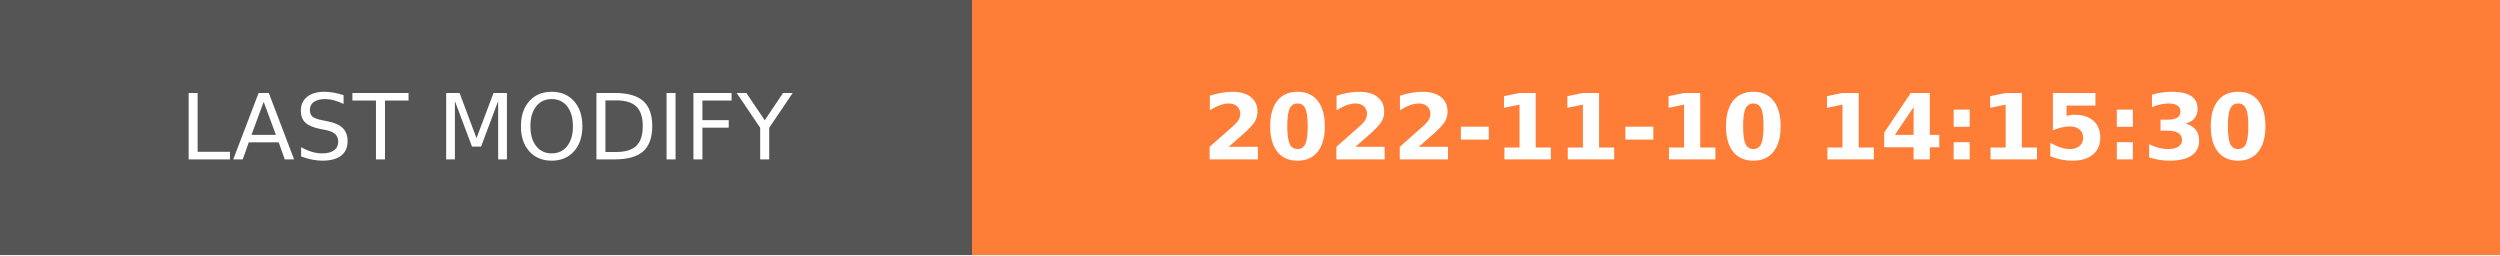
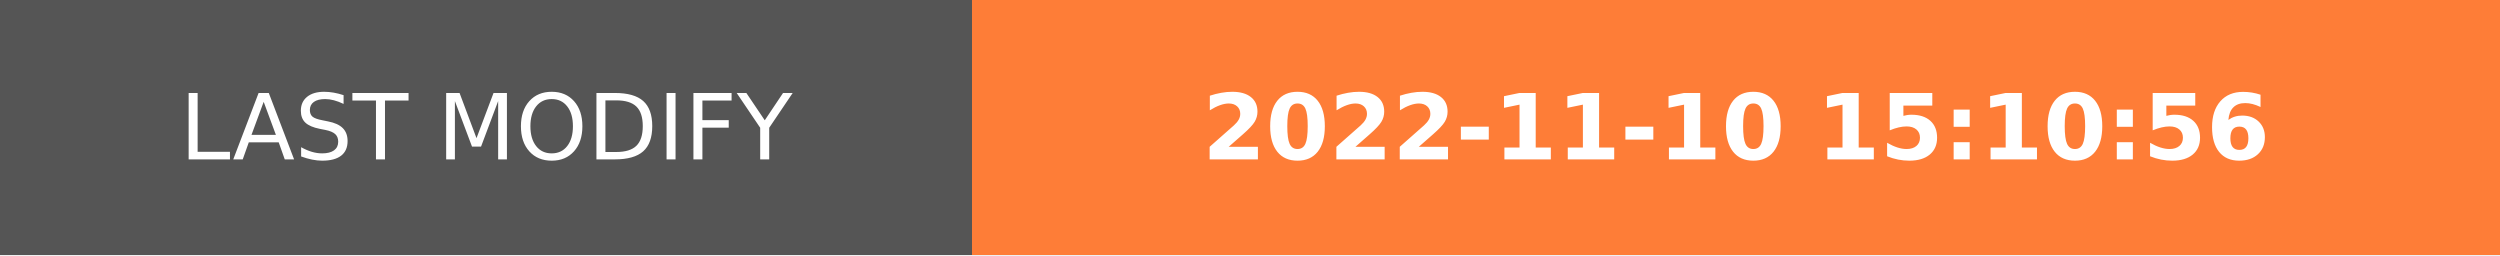
- <svg xmlns="http://www.w3.org/2000/svg" width="274.5" height="28" role="img" aria-label="LAST MODIFY: 2022-11-10 14:15:30">
+ <svg xmlns="http://www.w3.org/2000/svg" width="274.5" height="28" role="img" aria-label="LAST MODIFY: 2022-11-10 15:10:56">
  <g shape-rendering="crispEdges">
    <rect width="106.75" height="28" fill="#555" />
    <rect x="106.75" width="167.75" height="28" fill="#fe7d37" />
  </g>
  <g fill="#fff" text-anchor="middle" font-family="Verdana,Geneva,DejaVu Sans,sans-serif" text-rendering="geometricPrecision" font-size="100">
    <text transform="scale(.1)" x="533.75" y="175" textLength="827.5" fill="#fff">LAST MODIFY</text>
-     <text transform="scale(.1)" x="1906.25" y="175" textLength="1437.5" fill="#fff" font-weight="bold">2022-11-10 14:15:30</text>
+     <text transform="scale(.1)" x="1906.25" y="175" textLength="1437.5" fill="#fff" font-weight="bold">2022-11-10 15:10:56</text>
  </g>
</svg>
